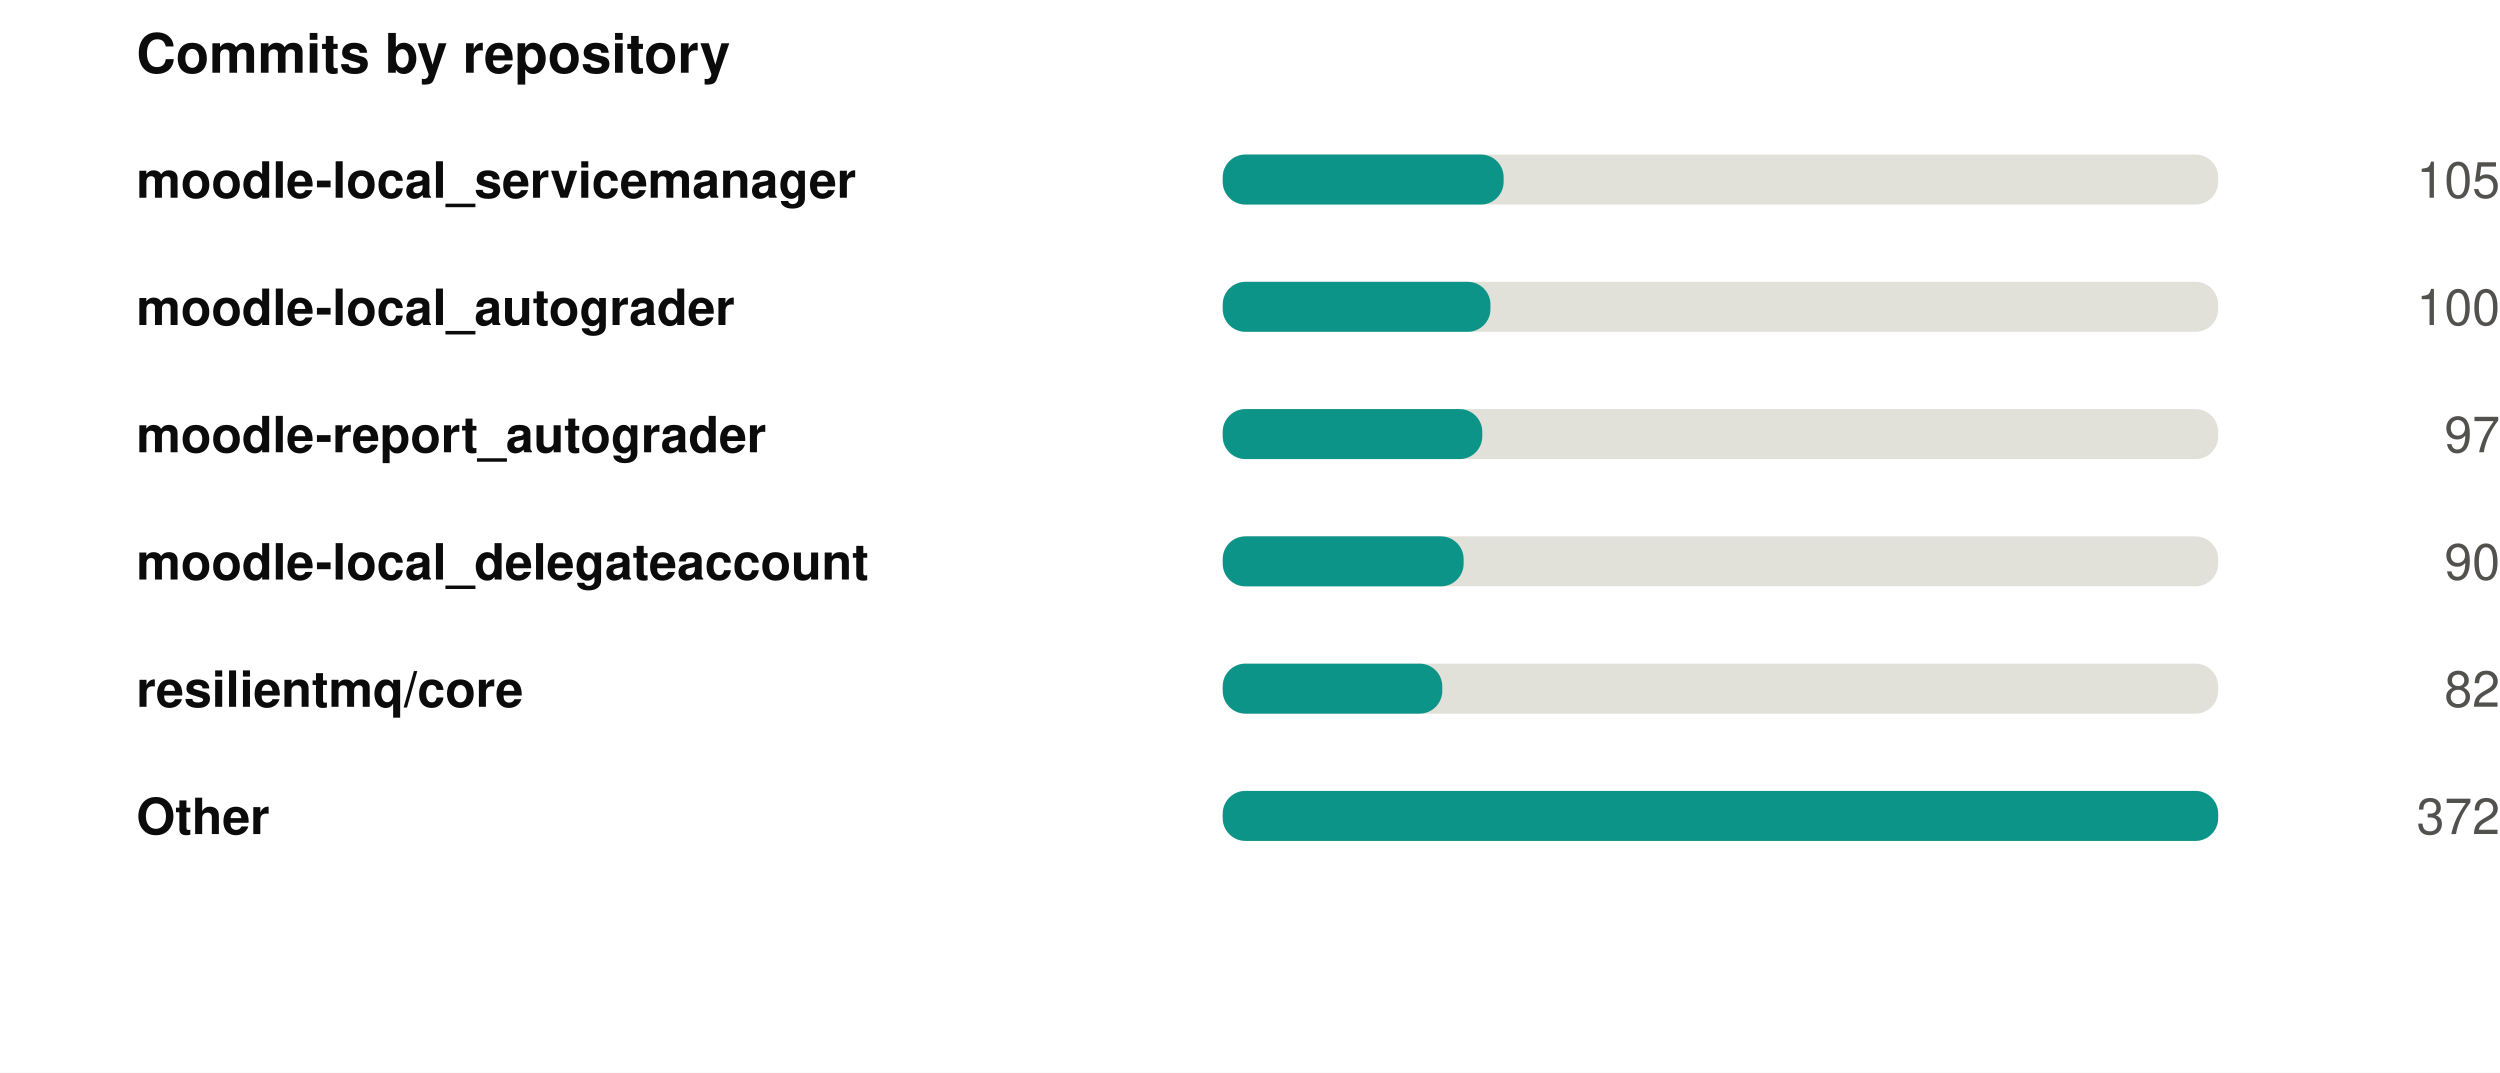
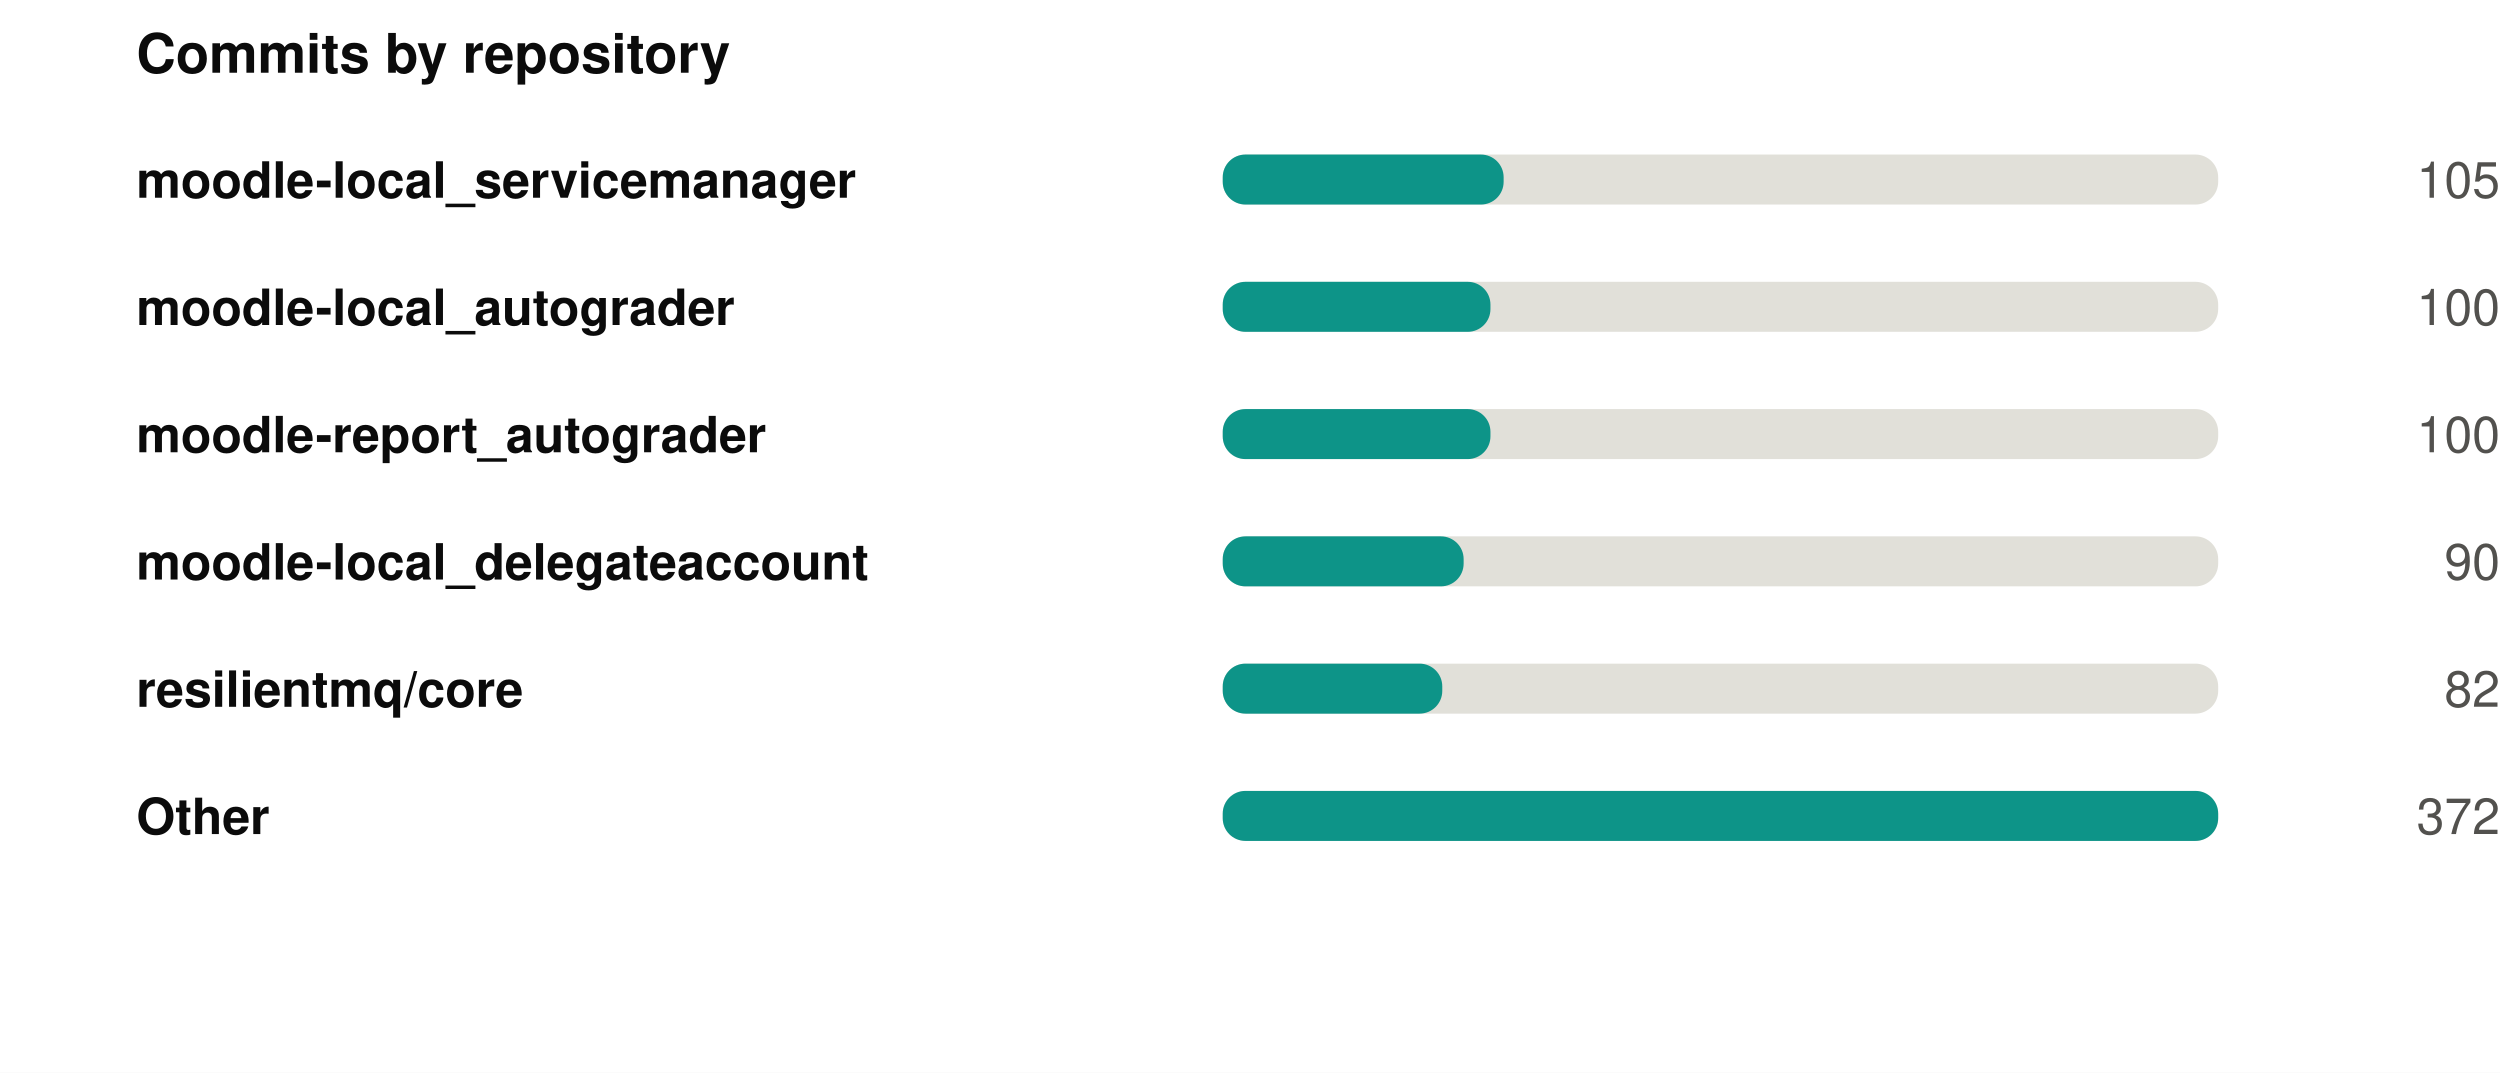
<svg xmlns="http://www.w3.org/2000/svg" width="550" height="236" viewBox="0 0 550 236" role="img">
  <rect width="550" height="236" fill="#ffffff" />
  <style>
@keyframes grow{from{transform:scaleX(0)}}
@keyframes rise{from{opacity:0;transform:translateY(9px)}}
@keyframes fade{from{opacity:0}}
@keyframes draw{to{stroke-dashoffset:0}}
.bar{transform-box:fill-box;transform-origin:left center;animation:grow .9s cubic-bezier(.22,1,.36,1) var(--d,0s) both}
.rise{animation:rise .7s cubic-bezier(.22,1,.36,1) var(--d,0s) both}
.fade{animation:fade .8s ease-out var(--d,0s) both}
.draw{animation:draw 1.7s ease-out .1s both}
@media (prefers-reduced-motion:reduce){
.bar,.rise,.fade,.draw{animation:none;transform:none;opacity:1;stroke-dashoffset:0}
}
</style>
  <g transform="translate(30,0)">
    <text x="0" y="16" font-family="-apple-system,BlinkMacSystemFont,'Segoe UI',Helvetica,Arial,sans-serif" font-size="12" font-weight="700" fill="#0b0b0b" text-anchor="start">Commits by repository</text>
    <text x="0" y="43.5" font-family="-apple-system,BlinkMacSystemFont,'Segoe UI',Helvetica,Arial,sans-serif" font-size="11" font-weight="600" fill="#0b0b0b" text-anchor="start">moodle-local_servicemanager</text>
    <rect x="239" y="34" width="219" height="11" rx="5" fill="#e1e0d9" />
    <rect class="bar" style="--d:0.00s" x="239" y="34" width="61.8" height="11" rx="5" fill="#0d9488" />
    <g class="fade" style="--d:0.00s">
      <text x="520" y="43.5" font-family="-apple-system,BlinkMacSystemFont,'Segoe UI',Helvetica,Arial,sans-serif" font-size="11" font-weight="400" fill="#52514e" text-anchor="end">105</text>
    </g>
    <text x="0" y="71.5" font-family="-apple-system,BlinkMacSystemFont,'Segoe UI',Helvetica,Arial,sans-serif" font-size="11" font-weight="600" fill="#0b0b0b" text-anchor="start">moodle-local_autograder</text>
    <rect x="239" y="62" width="219" height="11" rx="5" fill="#e1e0d9" />
    <rect class="bar" style="--d:0.07s" x="239" y="62" width="58.9" height="11" rx="5" fill="#0d9488" />
    <g class="fade" style="--d:0.07s">
      <text x="520" y="71.5" font-family="-apple-system,BlinkMacSystemFont,'Segoe UI',Helvetica,Arial,sans-serif" font-size="11" font-weight="400" fill="#52514e" text-anchor="end">100</text>
    </g>
    <text x="0" y="99.5" font-family="-apple-system,BlinkMacSystemFont,'Segoe UI',Helvetica,Arial,sans-serif" font-size="11" font-weight="600" fill="#0b0b0b" text-anchor="start">moodle-report_autograder</text>
    <rect x="239" y="90" width="219" height="11" rx="5" fill="#e1e0d9" />
-     <rect class="bar" style="--d:0.14s" x="239" y="90" width="57.1" height="11" rx="5" fill="#0d9488" />
+     <rect class="bar" style="--d:0.14s" x="239" y="90" width="58.9" height="11" rx="5" fill="#0d9488" />
    <g class="fade" style="--d:0.14s">
-       <text x="520" y="99.5" font-family="-apple-system,BlinkMacSystemFont,'Segoe UI',Helvetica,Arial,sans-serif" font-size="11" font-weight="400" fill="#52514e" text-anchor="end">97</text>
+       <text x="520" y="99.5" font-family="-apple-system,BlinkMacSystemFont,'Segoe UI',Helvetica,Arial,sans-serif" font-size="11" font-weight="400" fill="#52514e" text-anchor="end">100</text>
    </g>
    <text x="0" y="127.5" font-family="-apple-system,BlinkMacSystemFont,'Segoe UI',Helvetica,Arial,sans-serif" font-size="11" font-weight="600" fill="#0b0b0b" text-anchor="start">moodle-local_delegateaccount</text>
    <rect x="239" y="118" width="219" height="11" rx="5" fill="#e1e0d9" />
    <rect class="bar" style="--d:0.21s" x="239" y="118" width="53.0" height="11" rx="5" fill="#0d9488" />
    <g class="fade" style="--d:0.21s">
      <text x="520" y="127.5" font-family="-apple-system,BlinkMacSystemFont,'Segoe UI',Helvetica,Arial,sans-serif" font-size="11" font-weight="400" fill="#52514e" text-anchor="end">90</text>
    </g>
    <text x="0" y="155.5" font-family="-apple-system,BlinkMacSystemFont,'Segoe UI',Helvetica,Arial,sans-serif" font-size="11" font-weight="600" fill="#0b0b0b" text-anchor="start">resilientmq/core</text>
    <rect x="239" y="146" width="219" height="11" rx="5" fill="#e1e0d9" />
    <rect class="bar" style="--d:0.28s" x="239" y="146" width="48.3" height="11" rx="5" fill="#0d9488" />
    <g class="fade" style="--d:0.28s">
      <text x="520" y="155.5" font-family="-apple-system,BlinkMacSystemFont,'Segoe UI',Helvetica,Arial,sans-serif" font-size="11" font-weight="400" fill="#52514e" text-anchor="end">82</text>
    </g>
    <text x="0" y="183.5" font-family="-apple-system,BlinkMacSystemFont,'Segoe UI',Helvetica,Arial,sans-serif" font-size="11" font-weight="600" fill="#0b0b0b" text-anchor="start">Other</text>
    <rect x="239" y="174" width="219" height="11" rx="5" fill="#e1e0d9" />
    <rect class="bar" style="--d:0.35s" x="239" y="174" width="219.0" height="11" rx="5" fill="#0d9488" />
    <g class="fade" style="--d:0.35s">
      <text x="520" y="183.5" font-family="-apple-system,BlinkMacSystemFont,'Segoe UI',Helvetica,Arial,sans-serif" font-size="11" font-weight="400" fill="#52514e" text-anchor="end">372</text>
    </g>
  </g>
</svg>
